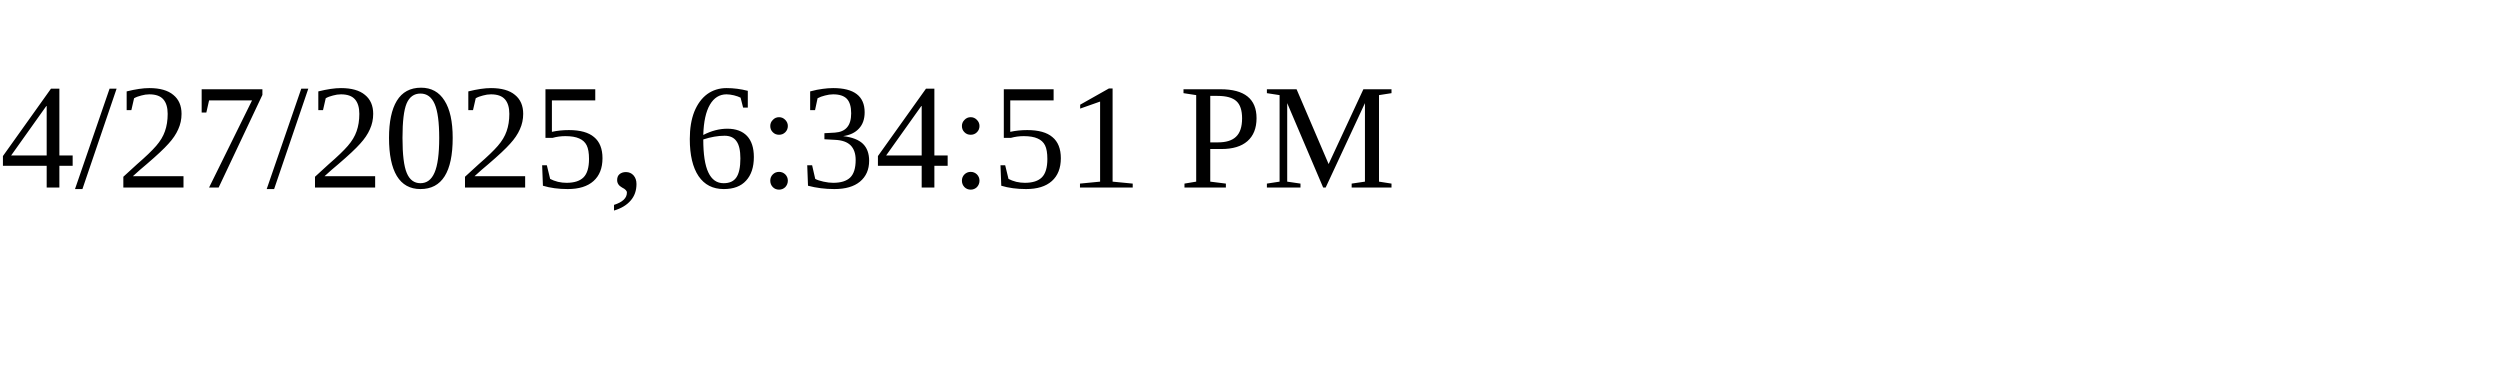
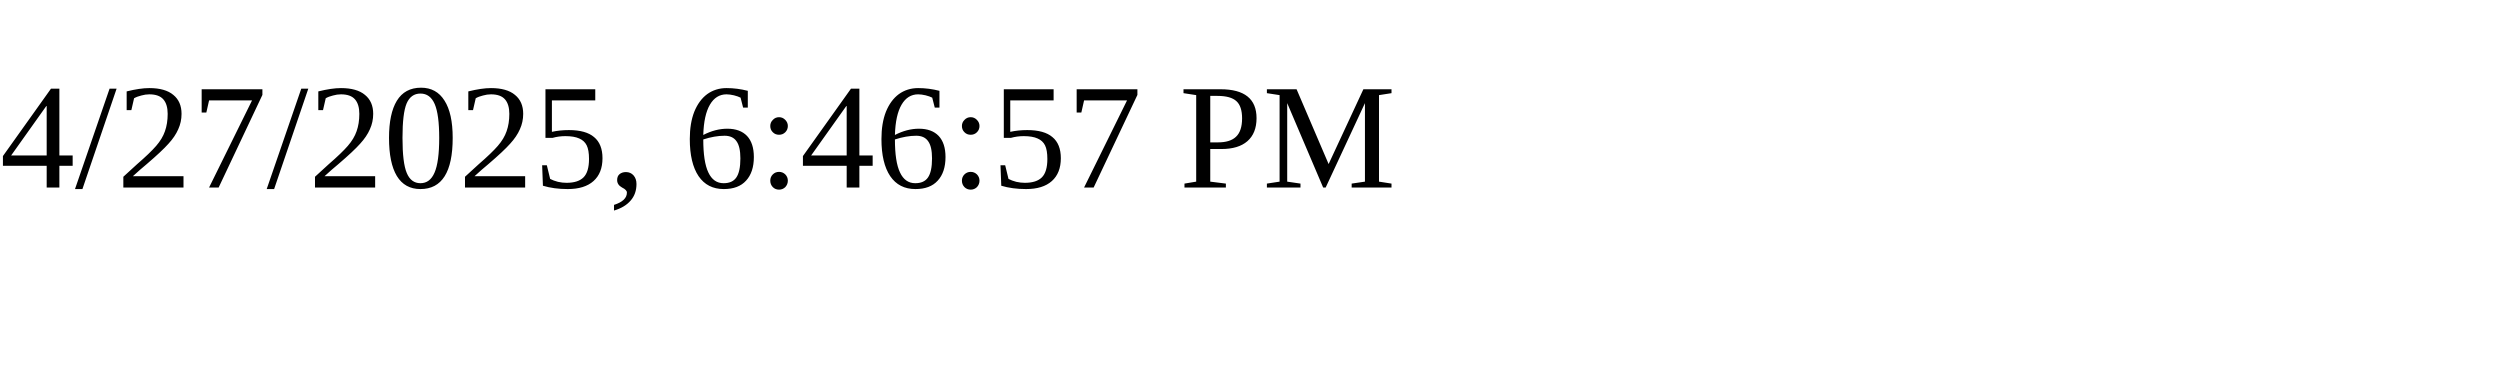
<svg xmlns="http://www.w3.org/2000/svg" height="30" width="200">
-   <text x="0" y="15">4/27/2025, 6:34:51 PM</text>
+   <text x="0" y="15">4/27/2025, 6:46:57 PM</text>
</svg>
